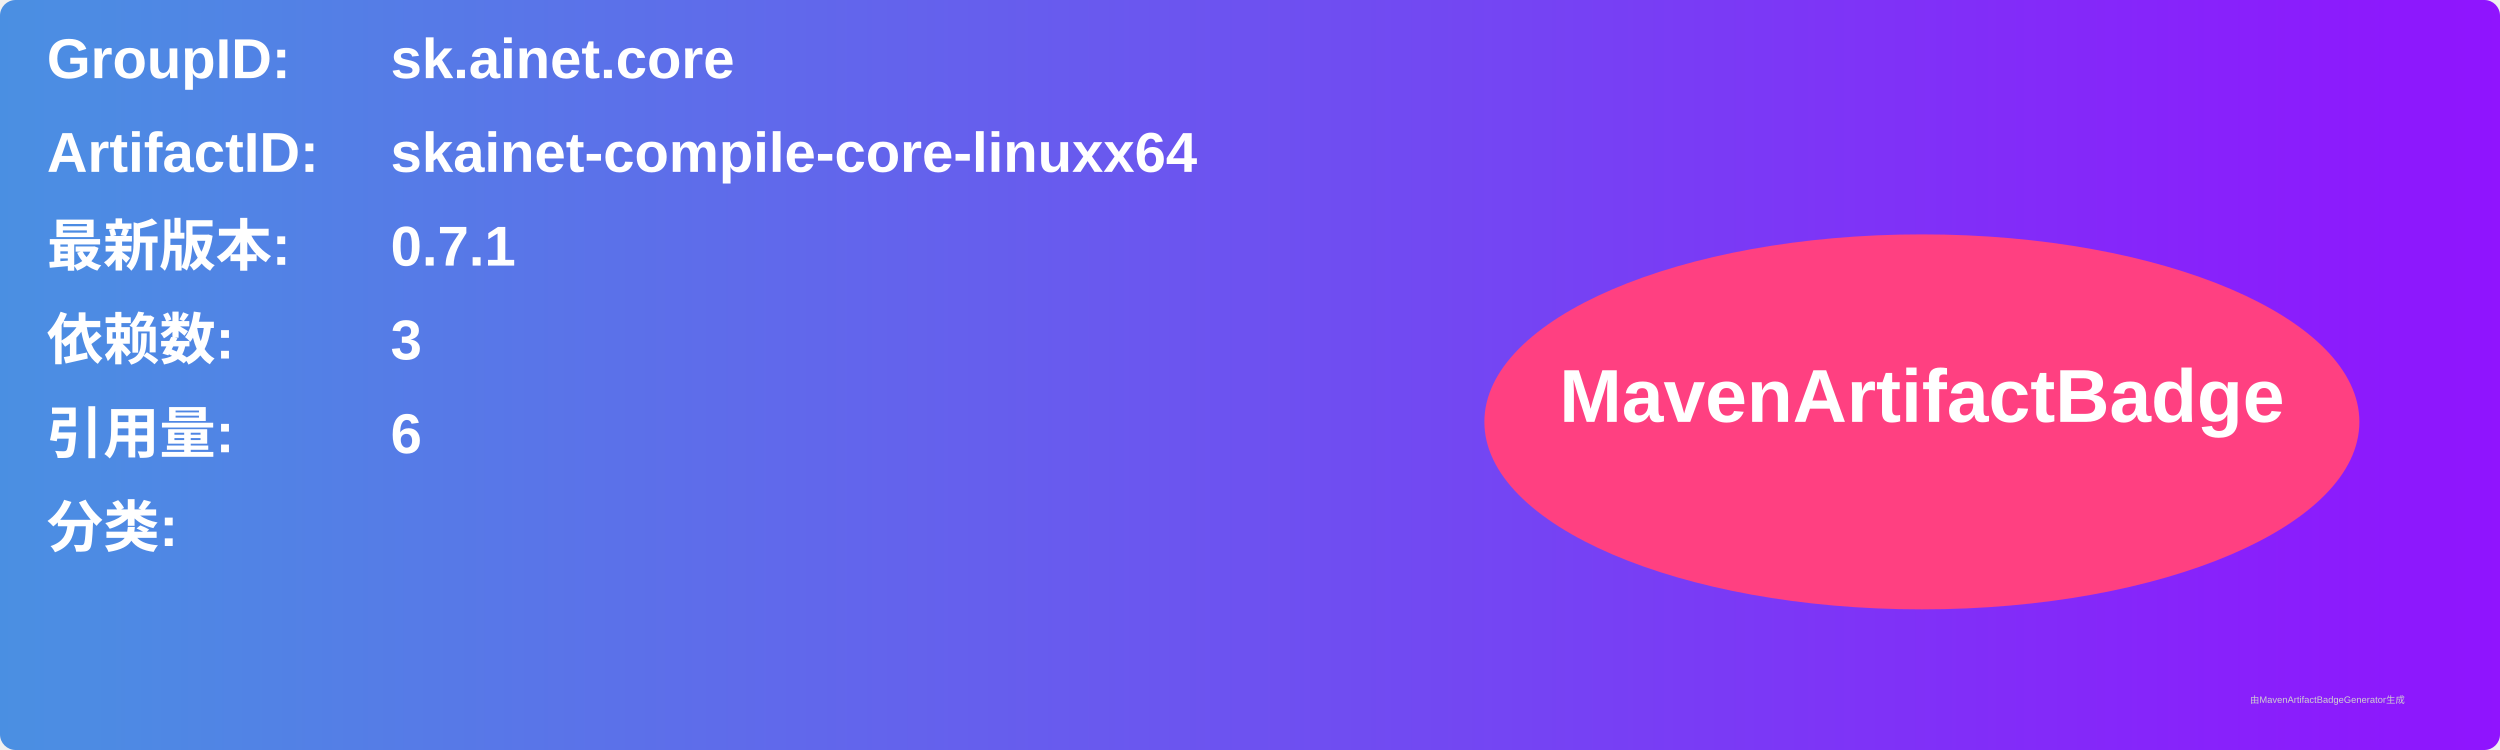
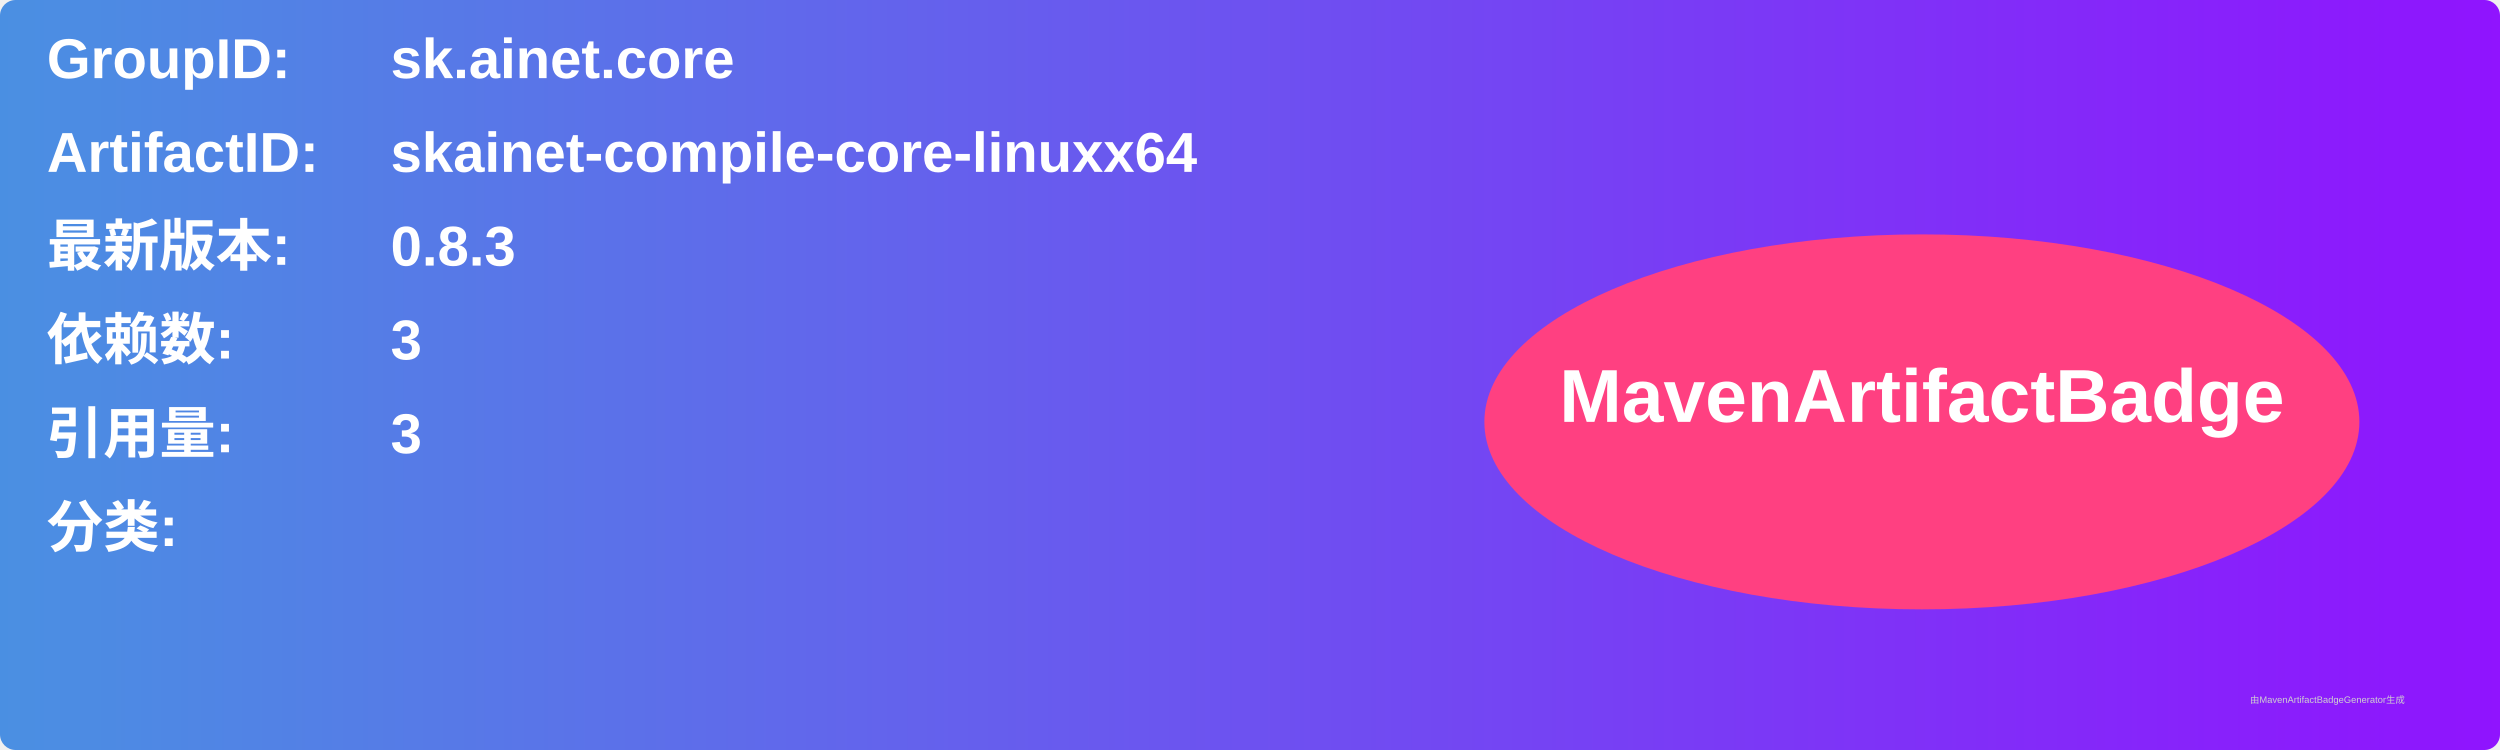
<svg xmlns="http://www.w3.org/2000/svg" width="800" height="240" viewBox="0 0 800 240">
  <linearGradient id="grad" x1="0%" y1="0%" x2="100%" y2="0%">
    <stop offset="0%" stop-color="#4a90e2" />
    <stop offset="100%" stop-color="#9013fe" />
  </linearGradient>
  <rect width="100%" height="100%" rx="5" ry="5" fill="url(#grad)" />
  <g transform="translate(15, 15)">
    <text x="0" y="10" font-family="Arial" font-size="18" fill="white" font-weight="bold" width="260">GroupID:</text>
    <text x="110" y="10" font-family="Arial" font-size="18" fill="white" font-weight="bold" width="460">sk.ainet.core</text>
    <text x="0" y="40" font-family="Arial" font-size="18" fill="white" font-weight="bold" width="260">ArtifactID:</text>
    <text x="110" y="40" font-family="Arial" font-size="18" fill="white" font-weight="bold" width="460">skainet-compile-core-linuxx64</text>
    <text x="0" y="70" font-family="Arial" font-size="18" fill="white" font-weight="bold">最新版本:</text>
    <text x="110" y="70" font-family="Arial" font-size="18" fill="white" font-weight="bold">
-       <tspan font-weight="bold">0.7.1</tspan>
+       <tspan font-weight="bold">0.8.3</tspan>
    </text>
    <text x="0" y="100" font-family="Arial" font-size="18" fill="white" font-weight="bold">依赖数: </text>
    <text x="110" y="100" font-family="Arial" font-size="18" fill="white">
      <tspan font-weight="bold">3</tspan>
    </text>
    <text x="0" y="130" font-family="Arial" font-size="18" fill="white" font-weight="bold">引用量: </text>
    <text x="110" y="130" font-family="Arial" font-size="18" fill="white">
-       <tspan font-weight="bold">6</tspan>
+       <tspan font-weight="bold">3</tspan>
    </text>
    <text x="0" y="160" font-family="Arial" font-size="18" fill="white" font-weight="bold">分类:</text>
    <text x="10" y="190" font-family="Arial" font-size="10" fill="white">
      <tspan font-weight="bold" />
    </text>
    <ellipse cx="600" cy="120" rx="140" ry="60" fill="#ff4081" />
    <text x="600" y="120" text-anchor="middle" font-family="Arial" font-size="24" fill="white" font-weight="bold">MavenArtifactBadge</text>
  </g>
  <text x="720" y="225" font-family="Arial" font-size="3" fill="#d0d0d0">由MavenArtifactBadgeGenerator生成</text>
</svg>
